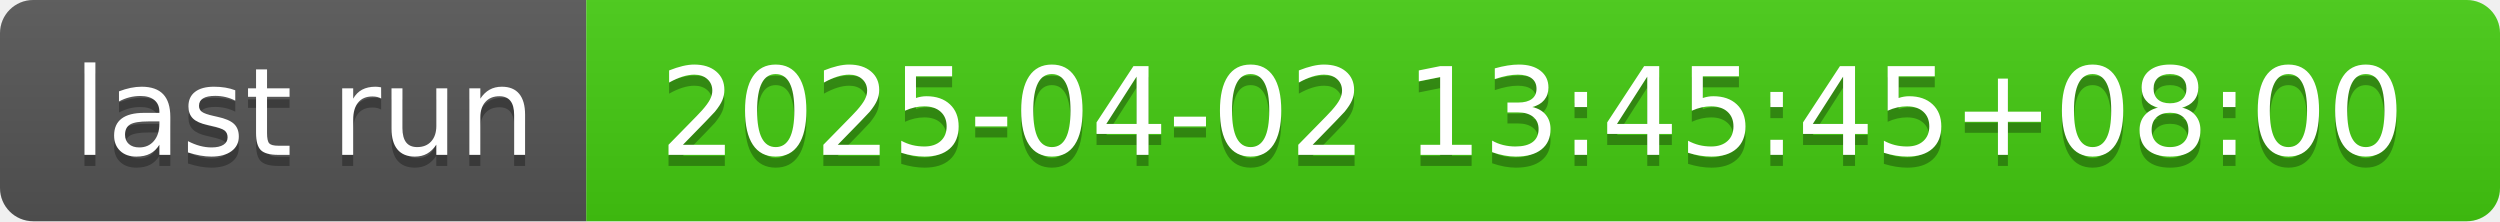
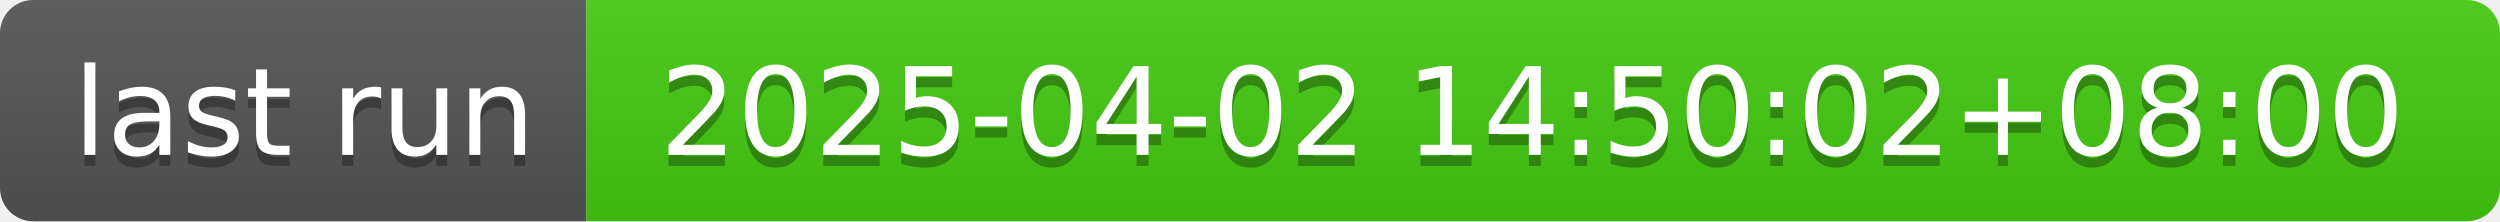
- <svg xmlns="http://www.w3.org/2000/svg" width="226" height="20" role="img" aria-label="last run: 2025-04-02 13:45:45+08:00">
+ <svg xmlns="http://www.w3.org/2000/svg" width="226" height="20" role="img" aria-label="last run: 2025-04-02 14:50:02+08:00">
  <linearGradient id="s" x2="0" y2="100%">
    <stop offset="0" stop-color="#bbb" stop-opacity=".1" />
    <stop offset="1" stop-opacity=".1" />
  </linearGradient>
  <clipPath id="r">
    <rect width="226" height="20" rx="3" fill="#fff" />
  </clipPath>
  <g clip-path="url(#r)">
    <rect width="53" height="20" fill="#555" />
    <rect x="53" width="173" height="20" fill="#4c1" />
    <rect width="226" height="20" fill="url(#s)" />
  </g>
  <g fill="#fff" text-anchor="middle" font-family="Verdana,Geneva,DejaVu Sans,sans-serif" text-rendering="geometricPrecision" font-size="110">
    <text aria-hidden="true" x="275" y="150" fill="#010101" fill-opacity=".3" transform="scale(.1)" textLength="430">last run</text>
    <text x="275" y="140" transform="scale(.1)" fill="#fff" textLength="430">last run</text>
-     <text aria-hidden="true" x="1385" y="150" fill="#010101" fill-opacity=".3" transform="scale(.1)" textLength="1630">2025-04-02 13:45:45+08:00</text>
-     <text x="1385" y="140" transform="scale(.1)" fill="#fff" textLength="1630">2025-04-02 13:45:45+08:00</text>
+     <text aria-hidden="true" x="1385" y="150" fill="#010101" fill-opacity=".3" transform="scale(.1)" textLength="1630">2025-04-02 14:50:02+08:00</text>
+     <text x="1385" y="140" transform="scale(.1)" fill="#fff" textLength="1630">2025-04-02 14:50:02+08:00</text>
  </g>
</svg>
